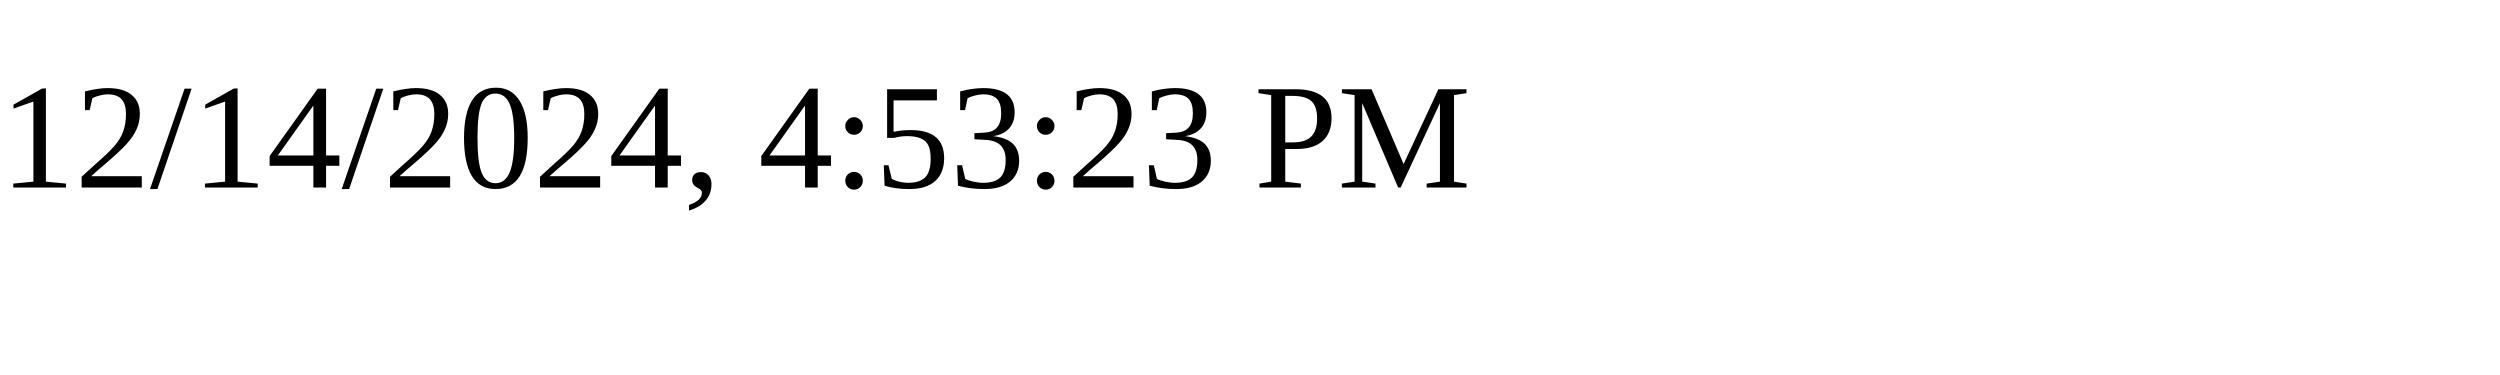
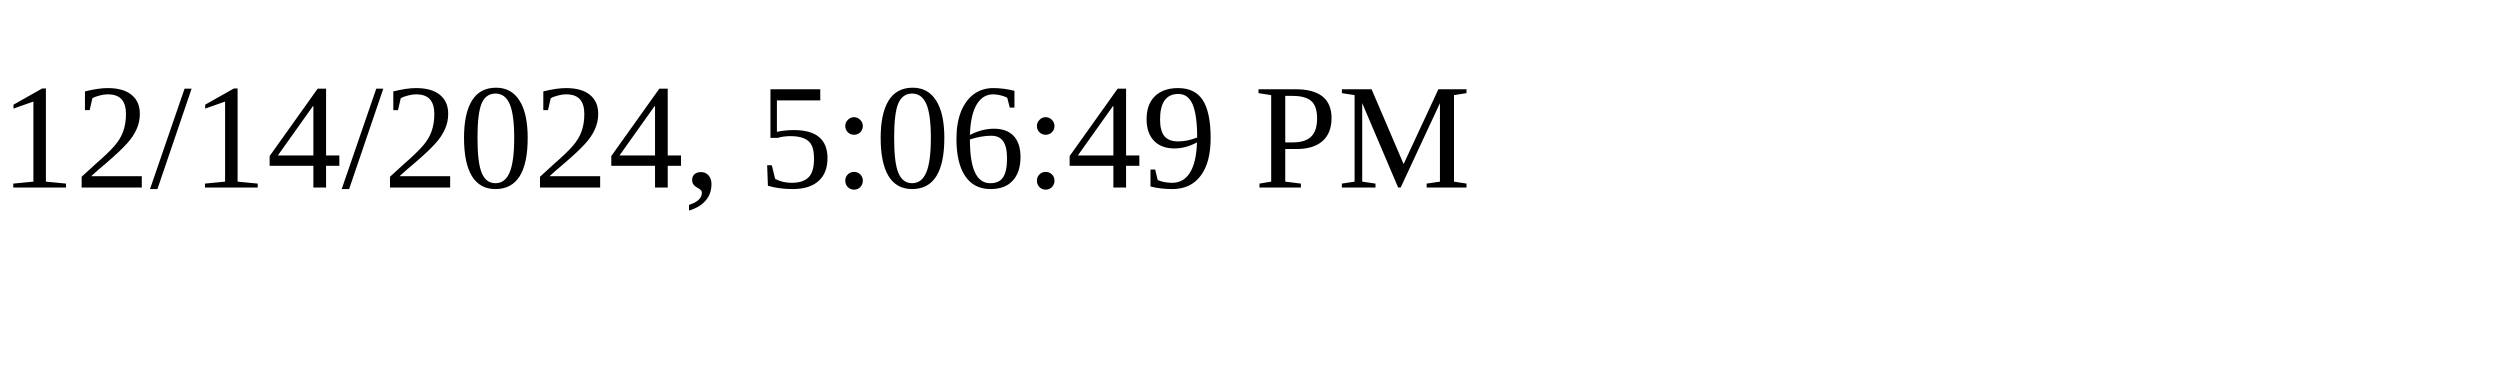
<svg xmlns="http://www.w3.org/2000/svg" height="30" width="200">
-   <text x="0" y="15">12/14/2024, 4:53:23 PM</text>
+   <text x="0" y="15">12/14/2024, 5:06:49 PM</text>
</svg>
